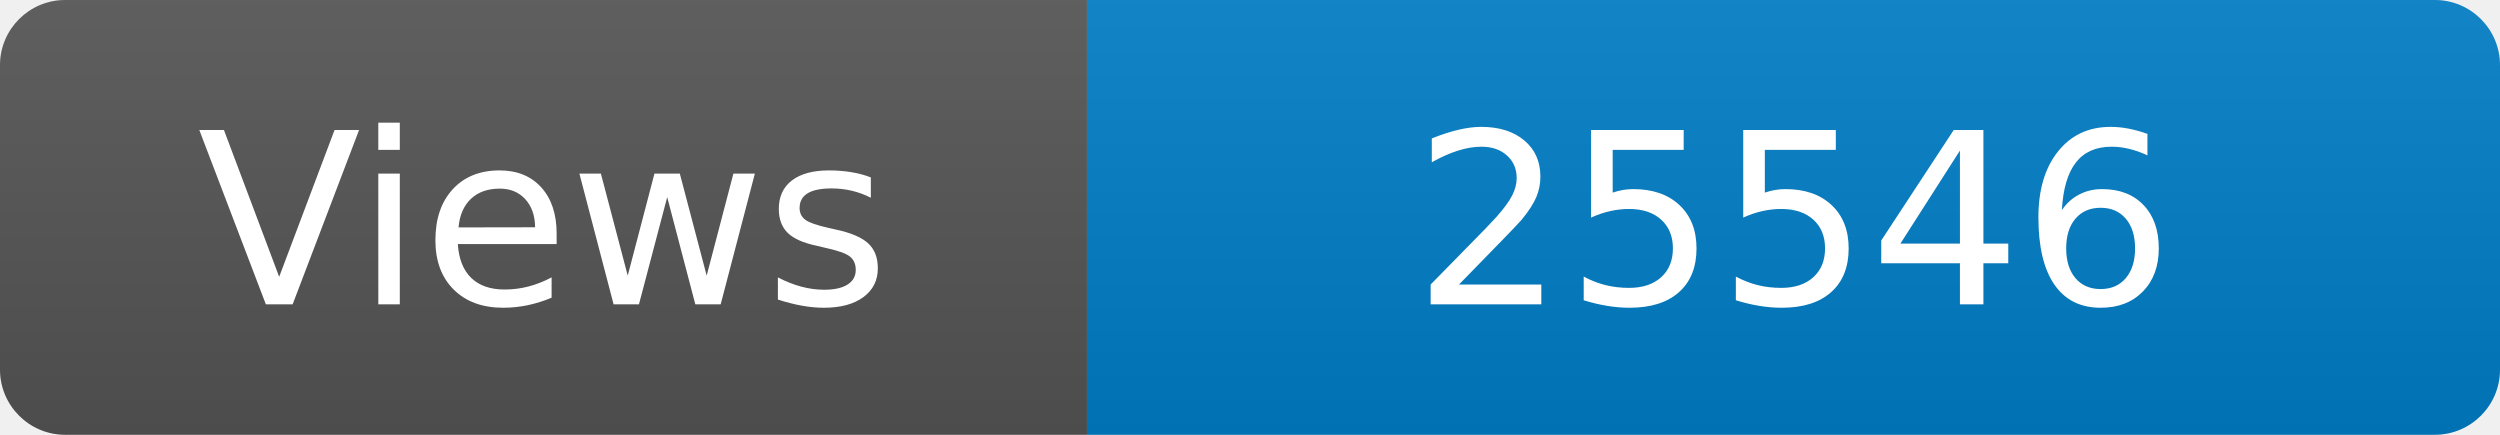
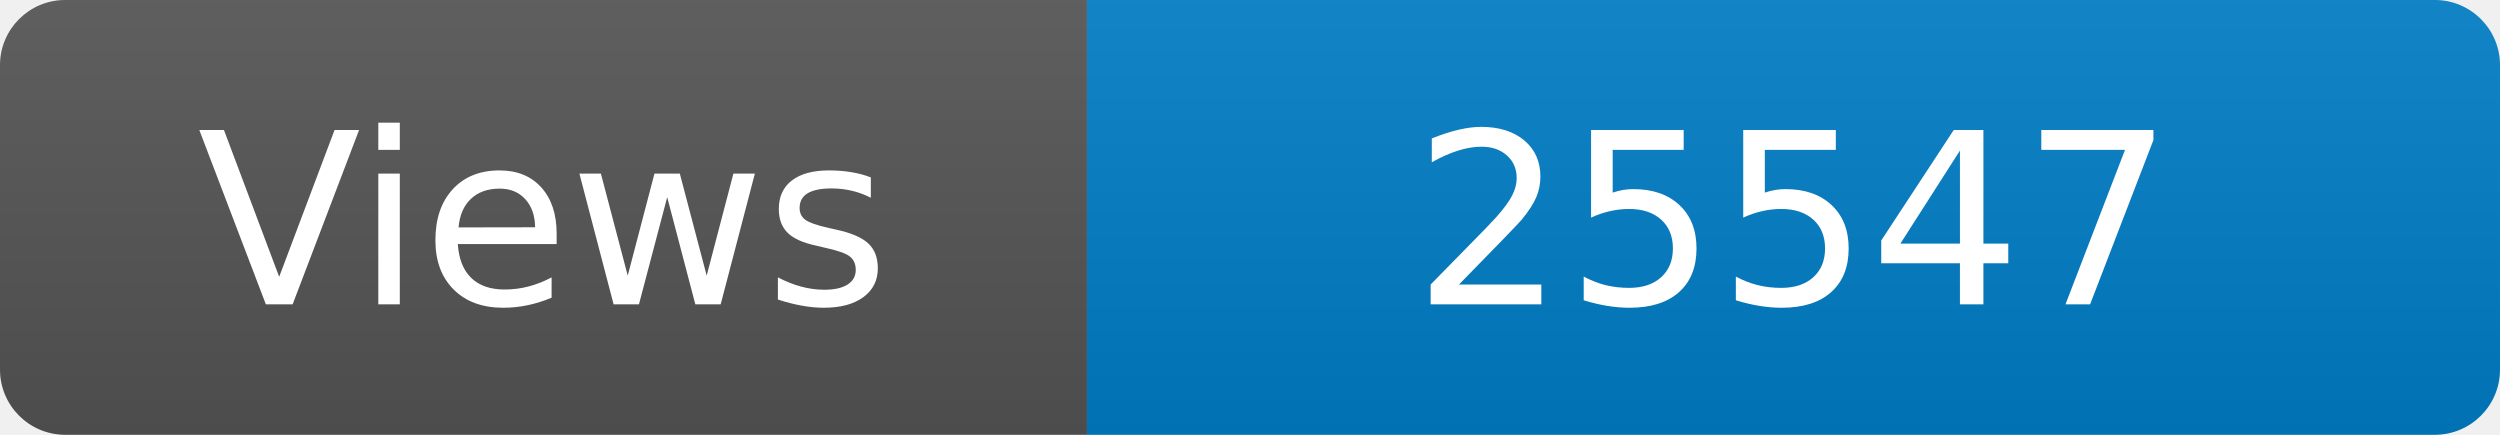
<svg xmlns="http://www.w3.org/2000/svg" width="115" height="20" role="img" aria-label="Maintained?: yes">
  <linearGradient id="s" x2="0" y2="100%">
    <stop offset="0" stop-color="#bbb" stop-opacity=".1" />
    <stop offset="1" stop-opacity=".1" />
  </linearGradient>
  <clipPath id="r">
    <rect width="115" height="20" rx="3" fill="#fff" />
  </clipPath>
  <g clip-path="url(#r)">
    <rect width="50" height="20" fill="#555" />
    <rect x="50" width="160" height="20" fill="#007ec6" />
    <rect width="115" height="20" fill="url(#s)" />
  </g>
  <g fill="#fff" text-anchor="middle" font-family="Verdana,Geneva,DejaVu Sans,sans-serif" font-size="110">
    <text x="250" y="140" transform="scale(.1)" fill="#fff">Views</text>
-     <text x="825" y="140" transform="scale(.1)" fill="#fff">25546</text>
+     <text x="825" y="140" transform="scale(.1)" fill="#fff">25547</text>
  </g>
</svg>
